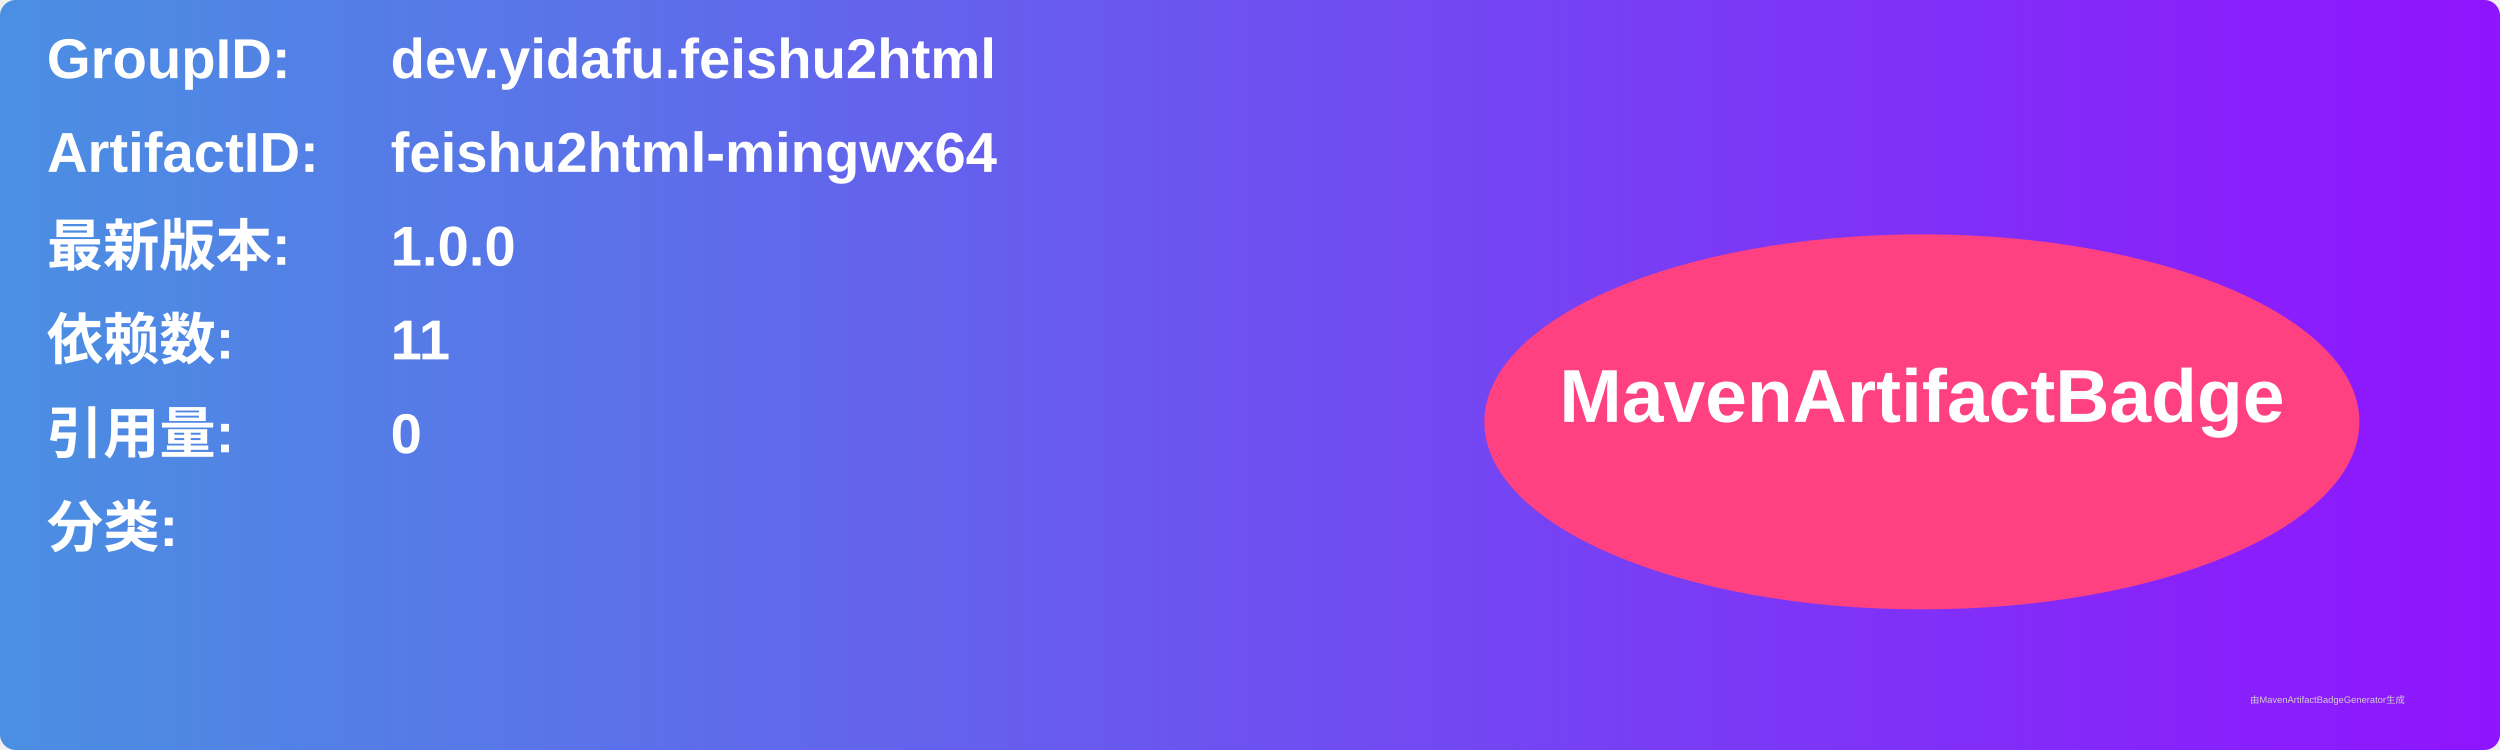
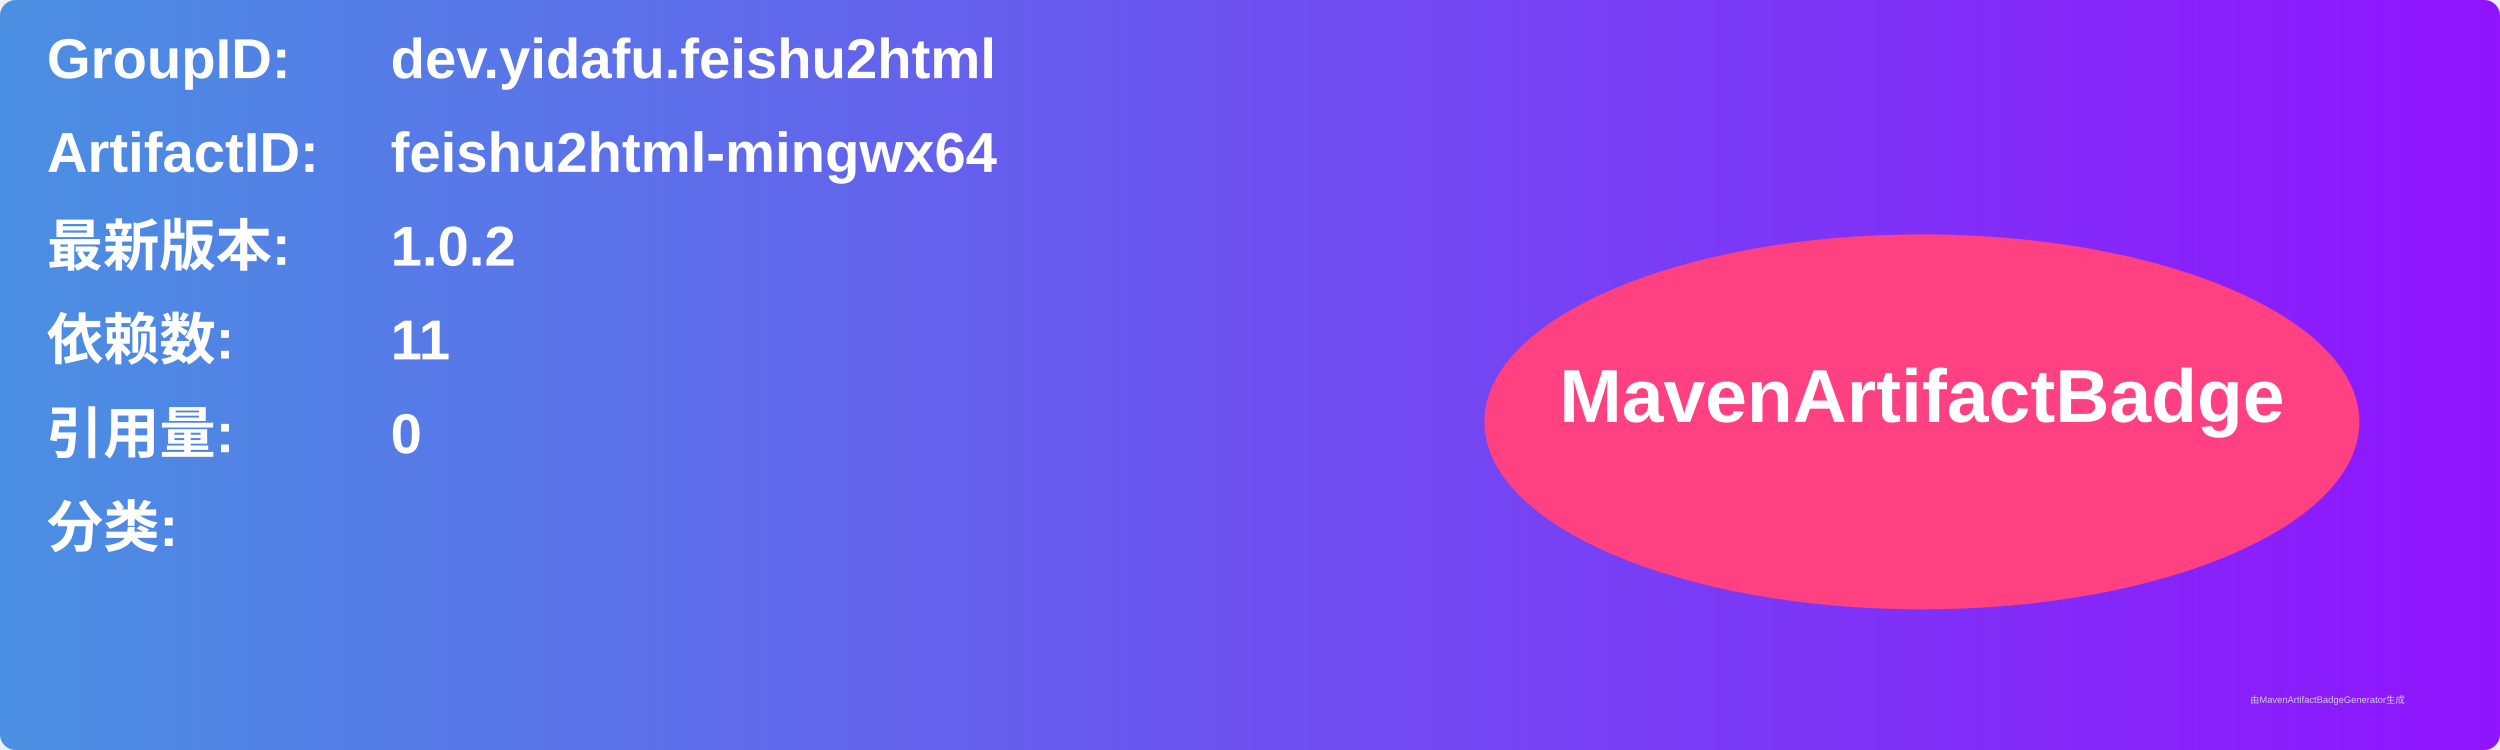
<svg xmlns="http://www.w3.org/2000/svg" width="800" height="240" viewBox="0 0 800 240">
  <linearGradient id="grad" x1="0%" y1="0%" x2="100%" y2="0%">
    <stop offset="0%" stop-color="#4a90e2" />
    <stop offset="100%" stop-color="#9013fe" />
  </linearGradient>
  <rect width="100%" height="100%" rx="5" ry="5" fill="url(#grad)" />
  <g transform="translate(15, 15)">
    <text x="0" y="10" font-family="Arial" font-size="18" fill="white" font-weight="bold" width="260">GroupID:</text>
    <text x="110" y="10" font-family="Arial" font-size="18" fill="white" font-weight="bold" width="460">dev.yidafu.feishu2html</text>
    <text x="0" y="40" font-family="Arial" font-size="18" fill="white" font-weight="bold" width="260">ArtifactID:</text>
    <text x="110" y="40" font-family="Arial" font-size="18" fill="white" font-weight="bold" width="460">feishu2html-mingwx64</text>
    <text x="0" y="70" font-family="Arial" font-size="18" fill="white" font-weight="bold">最新版本:</text>
    <text x="110" y="70" font-family="Arial" font-size="18" fill="white" font-weight="bold">
-       <tspan font-weight="bold">1.0.0</tspan>
+       <tspan font-weight="bold">1.0.2</tspan>
    </text>
    <text x="0" y="100" font-family="Arial" font-size="18" fill="white" font-weight="bold">依赖数: </text>
    <text x="110" y="100" font-family="Arial" font-size="18" fill="white">
      <tspan font-weight="bold">11</tspan>
    </text>
    <text x="0" y="130" font-family="Arial" font-size="18" fill="white" font-weight="bold">引用量: </text>
    <text x="110" y="130" font-family="Arial" font-size="18" fill="white">
      <tspan font-weight="bold">0</tspan>
    </text>
    <text x="0" y="160" font-family="Arial" font-size="18" fill="white" font-weight="bold">分类:</text>
    <text x="10" y="190" font-family="Arial" font-size="10" fill="white">
      <tspan font-weight="bold" />
    </text>
    <ellipse cx="600" cy="120" rx="140" ry="60" fill="#ff4081" />
    <text x="600" y="120" text-anchor="middle" font-family="Arial" font-size="24" fill="white" font-weight="bold">MavenArtifactBadge</text>
  </g>
  <text x="720" y="225" font-family="Arial" font-size="3" fill="#d0d0d0">由MavenArtifactBadgeGenerator生成</text>
</svg>
